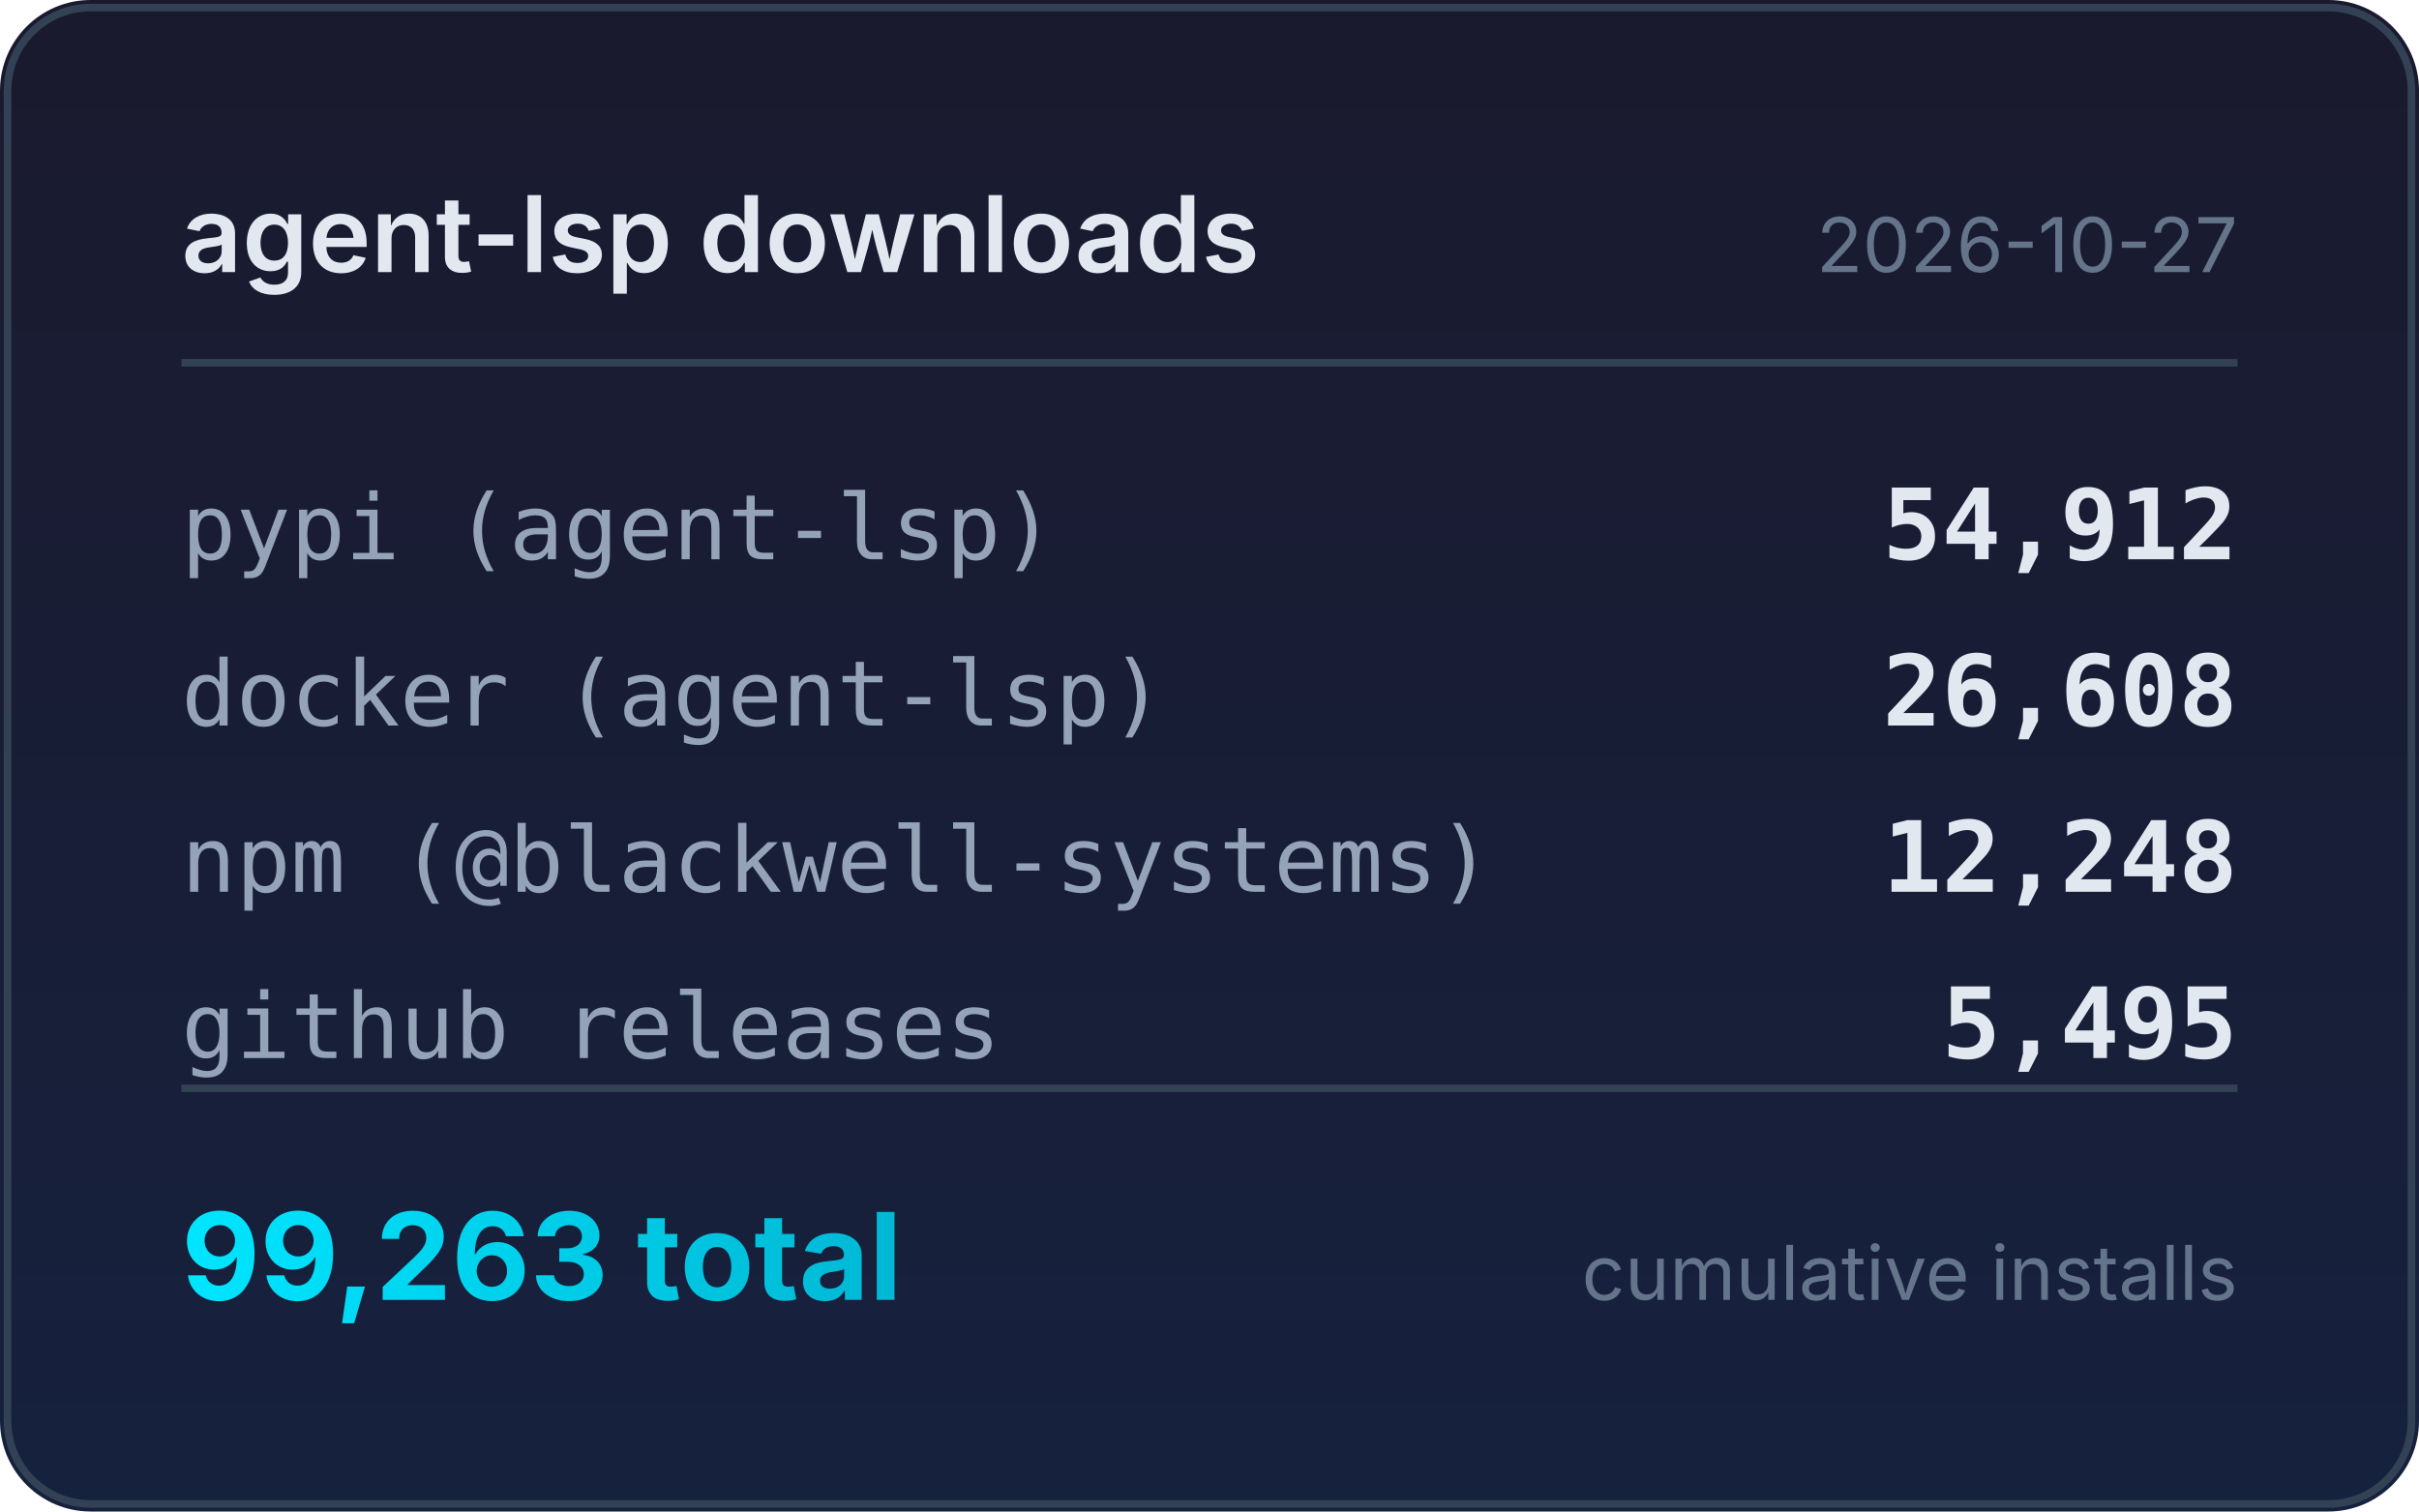
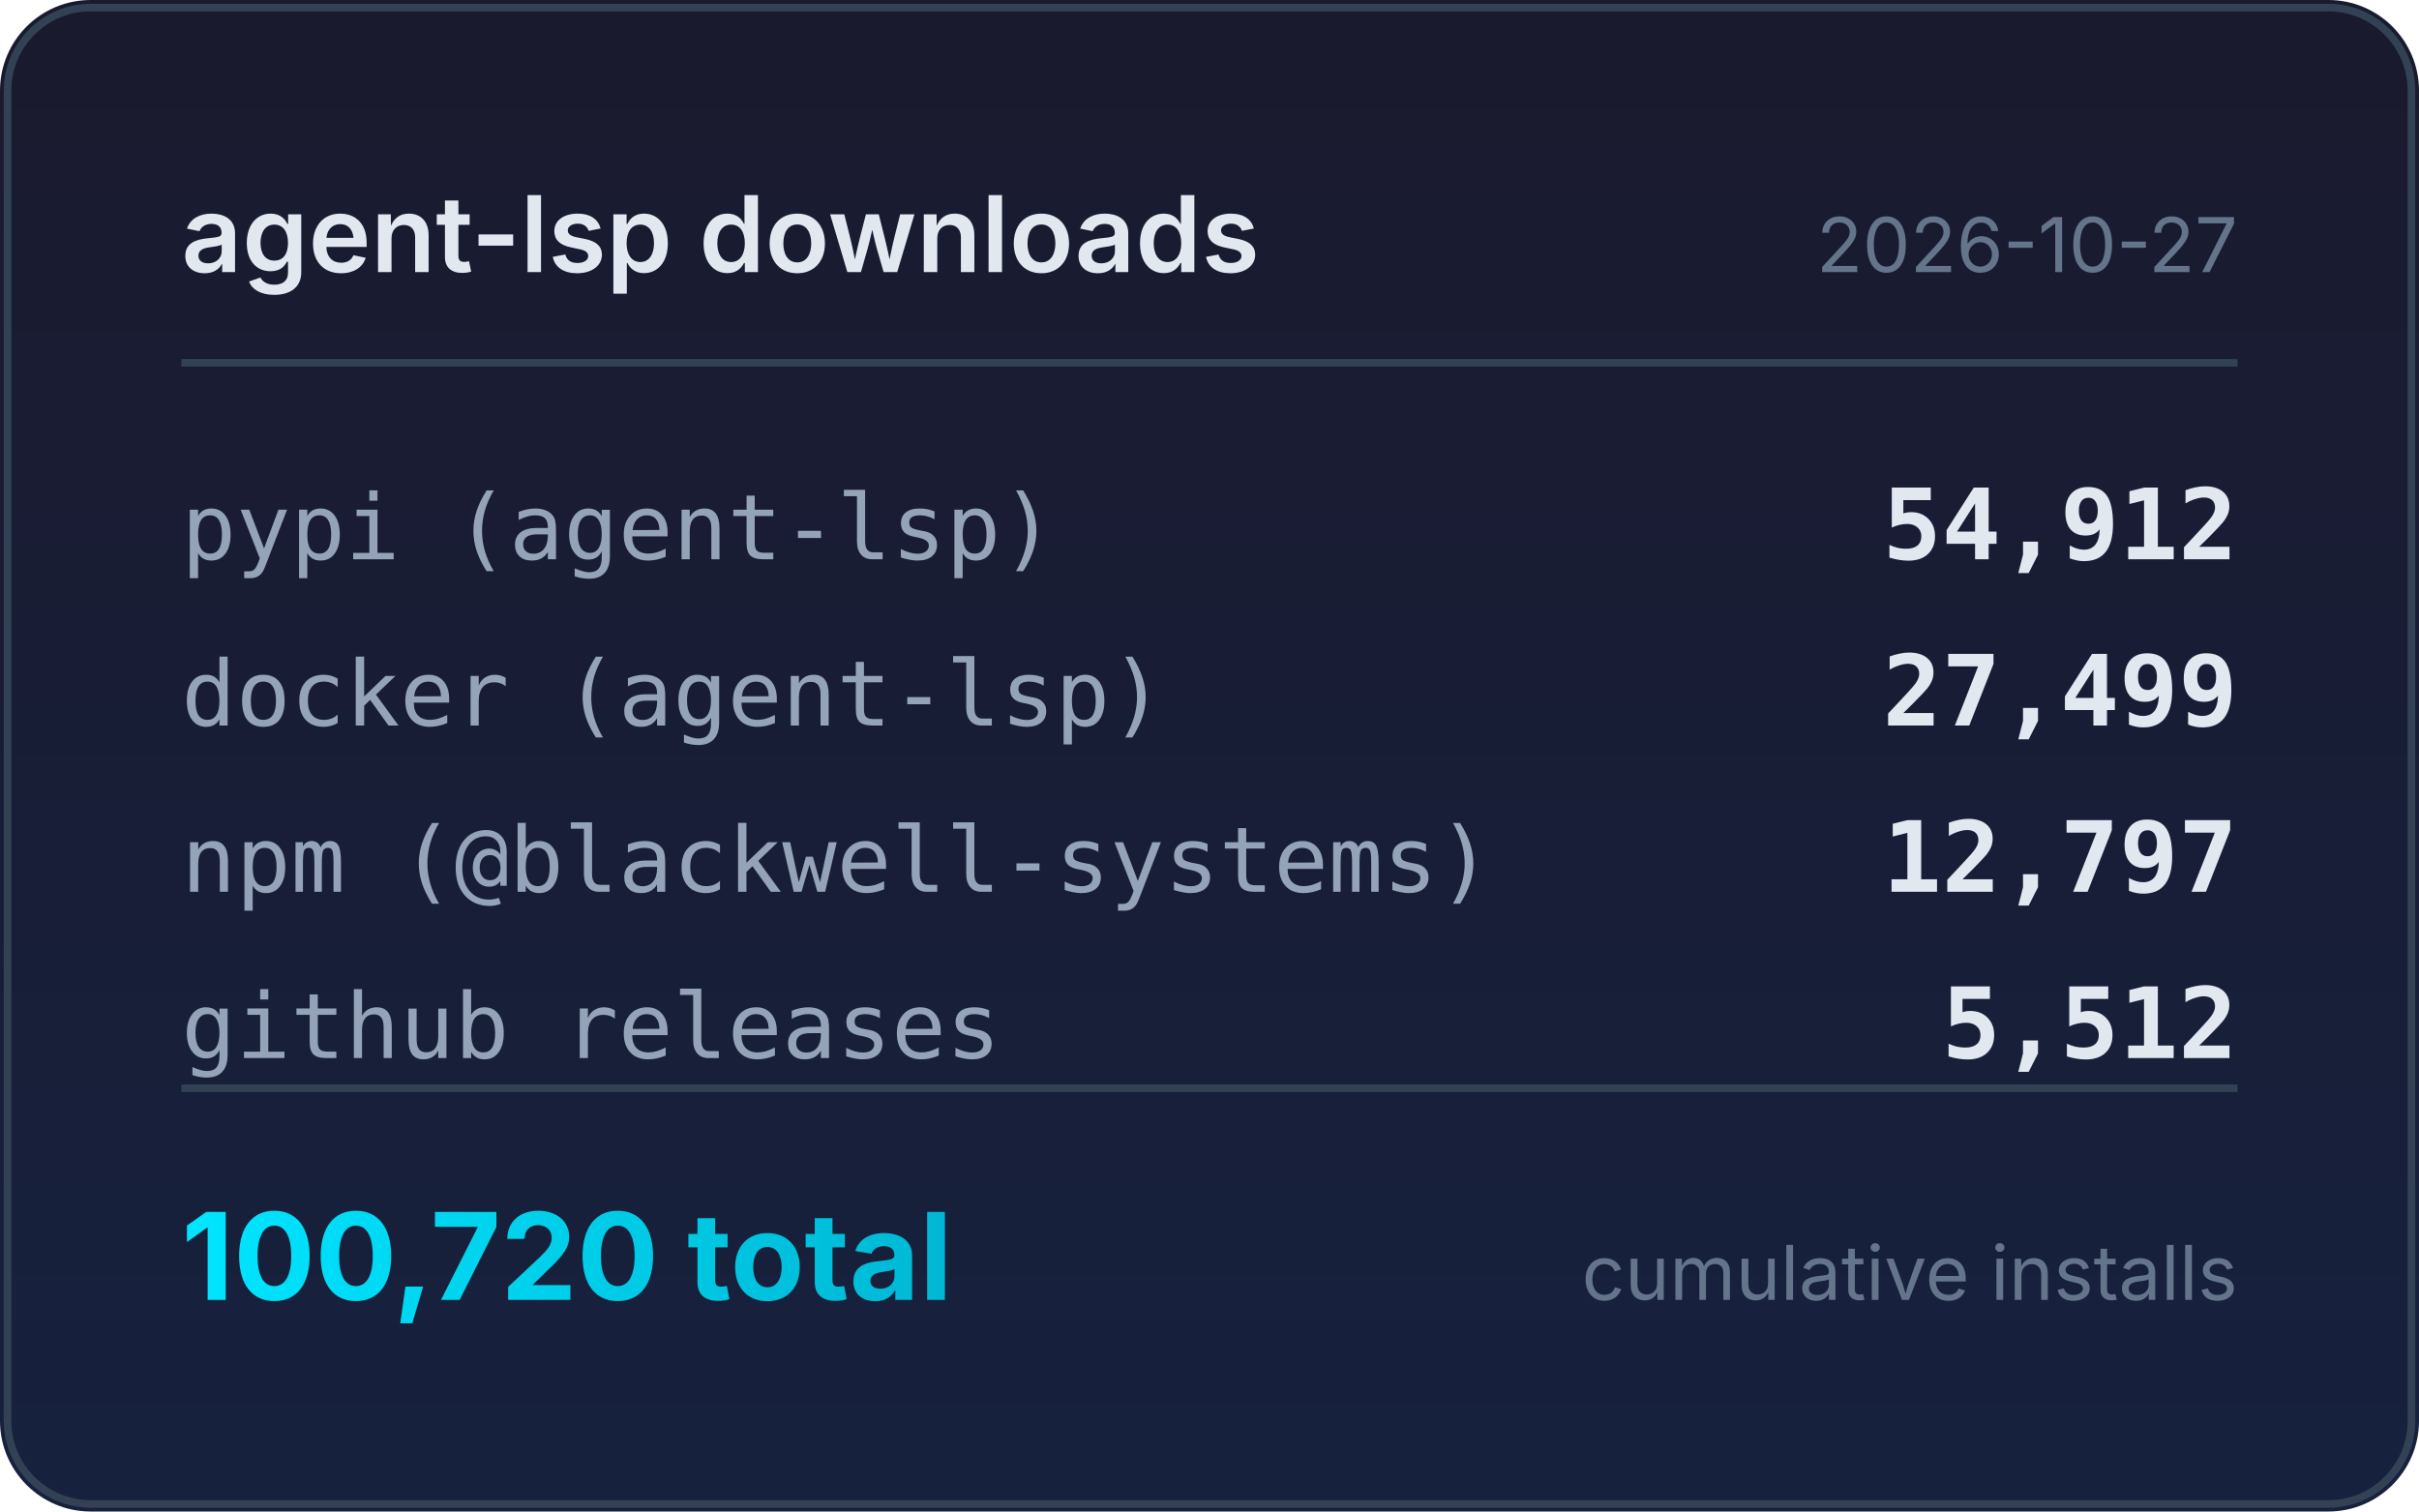
<svg xmlns="http://www.w3.org/2000/svg" width="320" height="200" viewBox="0 0 320 200">
  <defs>
    <linearGradient id="bg" x1="0" y1="0" x2="0" y2="1">
      <stop offset="0%" stop-color="#1a1a2e" />
      <stop offset="100%" stop-color="#16213e" />
    </linearGradient>
    <linearGradient id="accent" x1="0" y1="0" x2="1" y2="0">
      <stop offset="0%" stop-color="#00e5ff" />
      <stop offset="100%" stop-color="#00b8d4" />
    </linearGradient>
  </defs>
  <rect width="320" height="200" rx="12" fill="url(#bg)" />
  <rect x="1" y="1" width="318" height="198" rx="11" fill="none" stroke="#334155" stroke-width="1" />
  <text x="24" y="36" fill="#e2e8f0" font-family="system-ui,-apple-system,sans-serif" font-size="14" font-weight="600">agent-lsp downloads</text>
  <text x="296" y="36" fill="#64748b" font-family="system-ui,-apple-system,sans-serif" font-size="10" text-anchor="end">2026-10-27</text>
  <line x1="24" y1="48" x2="296" y2="48" stroke="#334155" stroke-width="1" />
  <text x="24" y="74" fill="#94a3b8" font-family="ui-monospace,monospace" font-size="12">pypi (agent-lsp)</text>
  <text x="296" y="74" fill="#e2e8f0" font-family="ui-monospace,monospace" font-size="13" font-weight="600" text-anchor="end">54,912</text>
  <text x="24" y="96" fill="#94a3b8" font-family="ui-monospace,monospace" font-size="12">docker (agent-lsp)</text>
-   <text x="296" y="96" fill="#e2e8f0" font-family="ui-monospace,monospace" font-size="13" font-weight="600" text-anchor="end">26,608</text>
+   <text x="296" y="96" fill="#e2e8f0" font-family="ui-monospace,monospace" font-size="13" font-weight="600" text-anchor="end">27,499</text>
  <text x="24" y="118" fill="#94a3b8" font-family="ui-monospace,monospace" font-size="12">npm (@blackwell-systems)</text>
-   <text x="296" y="118" fill="#e2e8f0" font-family="ui-monospace,monospace" font-size="13" font-weight="600" text-anchor="end">12,248</text>
+   <text x="296" y="118" fill="#e2e8f0" font-family="ui-monospace,monospace" font-size="13" font-weight="600" text-anchor="end">12,797</text>
  <text x="24" y="140" fill="#94a3b8" font-family="ui-monospace,monospace" font-size="12">github releases</text>
-   <text x="296" y="140" fill="#e2e8f0" font-family="ui-monospace,monospace" font-size="13" font-weight="600" text-anchor="end">5,495</text>
+   <text x="296" y="140" fill="#e2e8f0" font-family="ui-monospace,monospace" font-size="13" font-weight="600" text-anchor="end">5,512</text>
  <line x1="24" y1="144" x2="296" y2="144" stroke="#334155" stroke-width="1" />
-   <text x="24" y="172" fill="url(#accent)" font-family="system-ui,-apple-system,sans-serif" font-size="16" font-weight="700">99,263 total</text>
+   <text x="24" y="172" fill="url(#accent)" font-family="system-ui,-apple-system,sans-serif" font-size="16" font-weight="700">100,720 total</text>
  <text x="296" y="172" fill="#64748b" font-family="system-ui,-apple-system,sans-serif" font-size="10" text-anchor="end">cumulative installs</text>
</svg>
